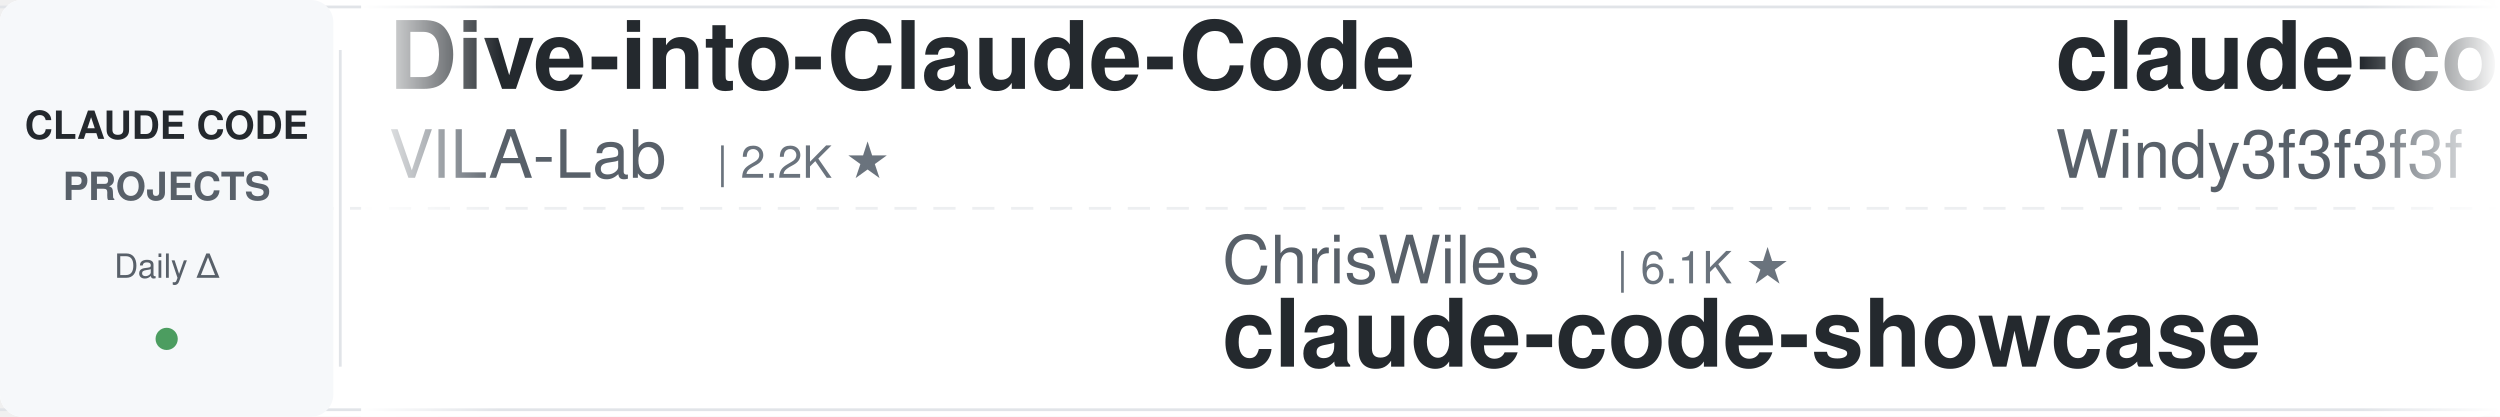
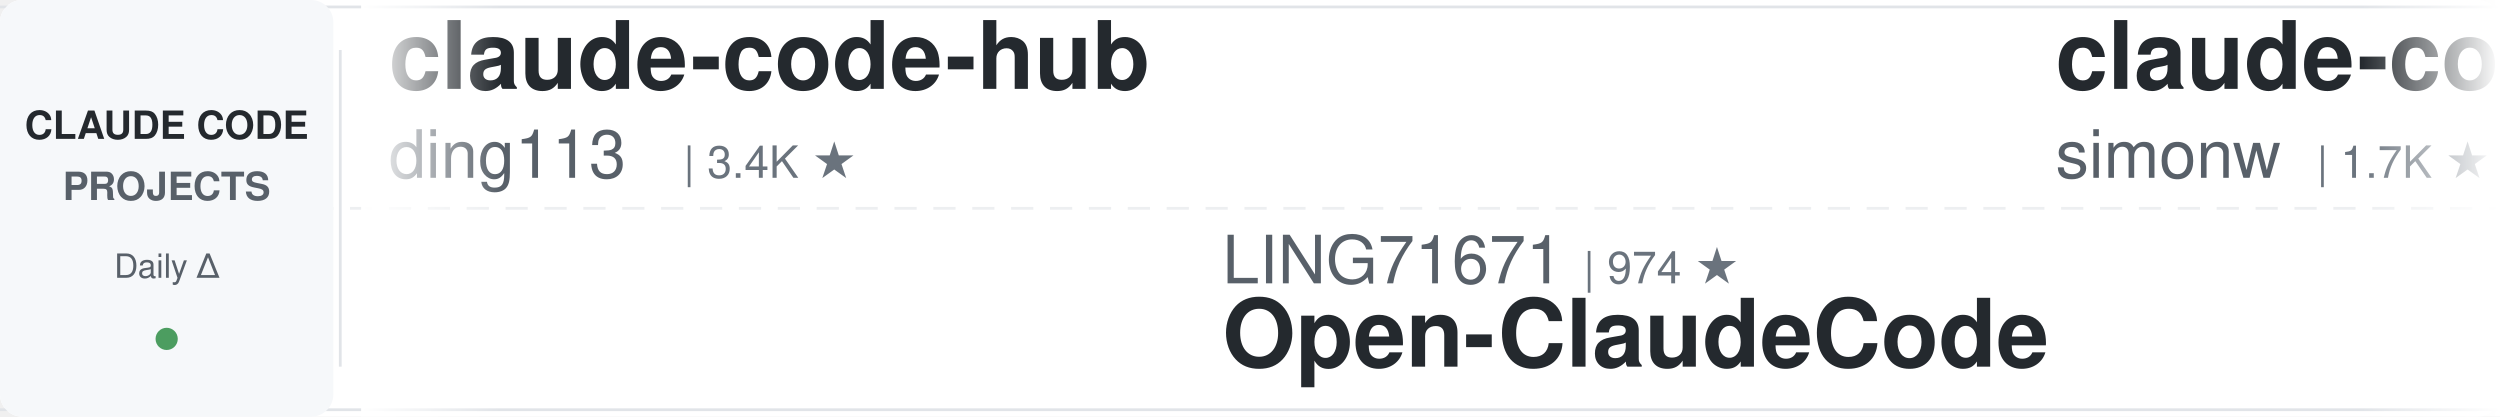
<svg xmlns="http://www.w3.org/2000/svg" width="900" height="150">
  <defs>
    <linearGradient id="leftFade" x1="0%" y1="0%" x2="100%" y2="0%">
      <stop offset="0%" style="stop-color:#ffffff;stop-opacity:1" />
      <stop offset="100%" style="stop-color:#ffffff;stop-opacity:0" />
    </linearGradient>
    <linearGradient id="rightFade" x1="0%" y1="0%" x2="100%" y2="0%">
      <stop offset="0%" style="stop-color:#ffffff;stop-opacity:0" />
      <stop offset="100%" style="stop-color:#ffffff;stop-opacity:1" />
    </linearGradient>
  </defs>
  <rect width="900" height="150" fill="#ffffff" rx="8" />
  <rect x="0" y="2" width="900" height="1" fill="#e1e4e8" />
  <rect x="0" y="147" width="900" height="1" fill="#e1e4e8" />
  <line x1="0" y1="75" x2="900" y2="75" stroke="#e1e4e8" stroke-width="1" stroke-dasharray="8 6" opacity="0.6" />
  <rect x="0" y="0" width="120" height="150" fill="#f6f8fa" rx="8" />
  <text x="60" y="50" font-family="-apple-system, BlinkMacSystemFont, 'Segoe UI', Helvetica, Arial, sans-serif" font-size="14" font-weight="600" fill="#24292e" text-anchor="middle">CLAUDE CODE</text>
  <text x="60" y="72" font-family="-apple-system, BlinkMacSystemFont, 'Segoe UI', Helvetica, Arial, sans-serif" font-size="14" font-weight="600" fill="#586069" text-anchor="middle">PROJECTS</text>
  <text x="60" y="100" font-family="-apple-system, BlinkMacSystemFont, 'Segoe UI', Helvetica, Arial, sans-serif" font-size="12" font-weight="500" fill="#586069" text-anchor="middle">Daily Δ</text>
  <circle cx="60" cy="122" r="4" fill="#22863a" opacity="0.8" />
  <rect x="122" y="18" width="1" height="114" fill="#e1e4e8" />
  <clipPath id="tickerClip">
    <rect x="130" y="0" width="770" height="150" />
  </clipPath>
  <g clip-path="url(#tickerClip)">
    <g id="tickerItems">
      <animateTransform attributeName="transform" attributeType="XML" type="translate" from="0 0" to="-3000 0" dur="54s" repeatCount="indefinite" />
      <g transform="translate(0, 0)">
-         <text x="140" y="32" font-family="-apple-system, BlinkMacSystemFont, 'Segoe UI', Helvetica, Arial, sans-serif" font-size="34" font-weight="600" fill="#24292e">Dive-into-Claude-Code</text>
-         <text x="140" y="64" font-family="-apple-system, BlinkMacSystemFont, 'Segoe UI', Helvetica, Arial, sans-serif" font-size="24" font-weight="400" fill="#586069">VILA-Lab</text>
-         <text x="258" y="64" font-family="-apple-system, BlinkMacSystemFont, 'Segoe UI', Helvetica, Arial, sans-serif" font-size="16" font-weight="500" fill="#6a737d">| 2.2K ★</text>
+         <text x="140" y="32" font-family="-apple-system, BlinkMacSystemFont, 'Segoe UI', Helvetica, Arial, sans-serif" font-size="34" font-weight="600" fill="#24292e">claude-code-hub</text>
+         <text x="140" y="64" font-family="-apple-system, BlinkMacSystemFont, 'Segoe UI', Helvetica, Arial, sans-serif" font-size="24" font-weight="400" fill="#586069">ding113</text>
+         <text x="246" y="64" font-family="-apple-system, BlinkMacSystemFont, 'Segoe UI', Helvetica, Arial, sans-serif" font-size="16" font-weight="500" fill="#6a737d">| 3.4K ★</text>
      </g>
      <g transform="translate(300, 0)">
-         <text x="140" y="102" font-family="-apple-system, BlinkMacSystemFont, 'Segoe UI', Helvetica, Arial, sans-serif" font-size="24" font-weight="400" fill="#586069">ChrisWiles</text>
-         <text x="282" y="102" font-family="-apple-system, BlinkMacSystemFont, 'Segoe UI', Helvetica, Arial, sans-serif" font-size="16" font-weight="500" fill="#6a737d">| 6.1K ★</text>
-         <text x="140" y="132" font-family="-apple-system, BlinkMacSystemFont, 'Segoe UI', Helvetica, Arial, sans-serif" font-size="34" font-weight="600" fill="#24292e">claude-code-showcase</text>
+         <text x="140" y="102" font-family="-apple-system, BlinkMacSystemFont, 'Segoe UI', Helvetica, Arial, sans-serif" font-size="24" font-weight="400" fill="#586069">LING71671</text>
+         <text x="270" y="102" font-family="-apple-system, BlinkMacSystemFont, 'Segoe UI', Helvetica, Arial, sans-serif" font-size="16" font-weight="500" fill="#6a737d">| 974 ★</text>
+         <text x="140" y="132" font-family="-apple-system, BlinkMacSystemFont, 'Segoe UI', Helvetica, Arial, sans-serif" font-size="34" font-weight="600" fill="#24292e">Open-ClaudeCode</text>
      </g>
      <g transform="translate(600, 0)">
-         <text x="140" y="32" font-family="-apple-system, BlinkMacSystemFont, 'Segoe UI', Helvetica, Arial, sans-serif" font-size="34" font-weight="600" fill="#24292e">claude-code-from-scratch</text>
-         <text x="140" y="64" font-family="-apple-system, BlinkMacSystemFont, 'Segoe UI', Helvetica, Arial, sans-serif" font-size="24" font-weight="400" fill="#586069">Windy3f3f3f3f</text>
-         <text x="318" y="64" font-family="-apple-system, BlinkMacSystemFont, 'Segoe UI', Helvetica, Arial, sans-serif" font-size="16" font-weight="500" fill="#6a737d">| 2.8K ★</text>
+         <text x="140" y="32" font-family="-apple-system, BlinkMacSystemFont, 'Segoe UI', Helvetica, Arial, sans-serif" font-size="34" font-weight="600" fill="#24292e">claude-code-transcripts</text>
+         <text x="140" y="64" font-family="-apple-system, BlinkMacSystemFont, 'Segoe UI', Helvetica, Arial, sans-serif" font-size="24" font-weight="400" fill="#586069">simonw</text>
+         <text x="234" y="64" font-family="-apple-system, BlinkMacSystemFont, 'Segoe UI', Helvetica, Arial, sans-serif" font-size="16" font-weight="500" fill="#6a737d">| 1.7K ★</text>
      </g>
      <g transform="translate(900, 0)">
-         <text x="140" y="102" font-family="-apple-system, BlinkMacSystemFont, 'Segoe UI', Helvetica, Arial, sans-serif" font-size="24" font-weight="400" fill="#586069">affaan-m</text>
-         <text x="258" y="102" font-family="-apple-system, BlinkMacSystemFont, 'Segoe UI', Helvetica, Arial, sans-serif" font-size="16" font-weight="500" fill="#6a737d">| 288.8K ★</text>
-         <text x="140" y="132" font-family="-apple-system, BlinkMacSystemFont, 'Segoe UI', Helvetica, Arial, sans-serif" font-size="34" font-weight="600" fill="#24292e">ECC</text>
+         <text x="140" y="102" font-family="-apple-system, BlinkMacSystemFont, 'Segoe UI', Helvetica, Arial, sans-serif" font-size="24" font-weight="400" fill="#586069">repowise-dev</text>
+         <text x="306" y="102" font-family="-apple-system, BlinkMacSystemFont, 'Segoe UI', Helvetica, Arial, sans-serif" font-size="16" font-weight="500" fill="#6a737d">| 1.2K ★</text>
+         <text x="140" y="132" font-family="-apple-system, BlinkMacSystemFont, 'Segoe UI', Helvetica, Arial, sans-serif" font-size="34" font-weight="600" fill="#24292e">claude-code-prompts</text>
      </g>
      <g transform="translate(1200, 0)">
-         <text x="140" y="32" font-family="-apple-system, BlinkMacSystemFont, 'Segoe UI', Helvetica, Arial, sans-serif" font-size="34" font-weight="600" fill="#24292e">ClaudeCodeAgents</text>
-         <text x="140" y="64" font-family="-apple-system, BlinkMacSystemFont, 'Segoe UI', Helvetica, Arial, sans-serif" font-size="24" font-weight="400" fill="#586069">darcyegb</text>
-         <text x="258" y="64" font-family="-apple-system, BlinkMacSystemFont, 'Segoe UI', Helvetica, Arial, sans-serif" font-size="16" font-weight="500" fill="#6a737d">| 780 ★</text>
-       </g>
-       <g transform="translate(1500, 0)">
-         <text x="140" y="102" font-family="-apple-system, BlinkMacSystemFont, 'Segoe UI', Helvetica, Arial, sans-serif" font-size="24" font-weight="400" fill="#586069">ding113</text>
-         <text x="246" y="102" font-family="-apple-system, BlinkMacSystemFont, 'Segoe UI', Helvetica, Arial, sans-serif" font-size="16" font-weight="500" fill="#6a737d">| 3.4K ★</text>
-         <text x="140" y="132" font-family="-apple-system, BlinkMacSystemFont, 'Segoe UI', Helvetica, Arial, sans-serif" font-size="34" font-weight="600" fill="#24292e">claude-code-hub</text>
-       </g>
-       <g transform="translate(1800, 0)">
-         <text x="140" y="32" font-family="-apple-system, BlinkMacSystemFont, 'Segoe UI', Helvetica, Arial, sans-serif" font-size="34" font-weight="600" fill="#24292e">claude-code-router</text>
-         <text x="140" y="64" font-family="-apple-system, BlinkMacSystemFont, 'Segoe UI', Helvetica, Arial, sans-serif" font-size="24" font-weight="400" fill="#586069">musistudio</text>
-         <text x="282" y="64" font-family="-apple-system, BlinkMacSystemFont, 'Segoe UI', Helvetica, Arial, sans-serif" font-size="16" font-weight="500" fill="#6a737d">| 37.8K ★</text>
-       </g>
-       <g transform="translate(2100, 0)">
-         <text x="140" y="102" font-family="-apple-system, BlinkMacSystemFont, 'Segoe UI', Helvetica, Arial, sans-serif" font-size="24" font-weight="400" fill="#586069">rohitg00</text>
-         <text x="258" y="102" font-family="-apple-system, BlinkMacSystemFont, 'Segoe UI', Helvetica, Arial, sans-serif" font-size="16" font-weight="500" fill="#6a737d">| 2.8K ★</text>
-         <text x="140" y="132" font-family="-apple-system, BlinkMacSystemFont, 'Segoe UI', Helvetica, Arial, sans-serif" font-size="34" font-weight="600" fill="#24292e">awesome-claude-code-tool...</text>
-       </g>
-       <g transform="translate(2400, 0)">
        <text x="140" y="32" font-family="-apple-system, BlinkMacSystemFont, 'Segoe UI', Helvetica, Arial, sans-serif" font-size="34" font-weight="600" fill="#24292e">claude-code-source</text>
        <text x="140" y="64" font-family="-apple-system, BlinkMacSystemFont, 'Segoe UI', Helvetica, Arial, sans-serif" font-size="24" font-weight="400" fill="#586069">AprilNEA</text>
        <text x="258" y="64" font-family="-apple-system, BlinkMacSystemFont, 'Segoe UI', Helvetica, Arial, sans-serif" font-size="16" font-weight="500" fill="#6a737d">| 394 ★</text>
      </g>
+       <g transform="translate(1500, 0)">
+         <text x="140" y="102" font-family="-apple-system, BlinkMacSystemFont, 'Segoe UI', Helvetica, Arial, sans-serif" font-size="24" font-weight="400" fill="#586069">Windy3f3f3f3f</text>
+         <text x="318" y="102" font-family="-apple-system, BlinkMacSystemFont, 'Segoe UI', Helvetica, Arial, sans-serif" font-size="16" font-weight="500" fill="#6a737d">| 3.8K ★</text>
+         <text x="140" y="132" font-family="-apple-system, BlinkMacSystemFont, 'Segoe UI', Helvetica, Arial, sans-serif" font-size="34" font-weight="600" fill="#24292e">how-claude-code-works</text>
+       </g>
+       <g transform="translate(1800, 0)">
+         <text x="140" y="32" font-family="-apple-system, BlinkMacSystemFont, 'Segoe UI', Helvetica, Arial, sans-serif" font-size="34" font-weight="600" fill="#24292e">claude-code-action</text>
+         <text x="140" y="64" font-family="-apple-system, BlinkMacSystemFont, 'Segoe UI', Helvetica, Arial, sans-serif" font-size="24" font-weight="400" fill="#586069">anthropics</text>
+         <text x="282" y="64" font-family="-apple-system, BlinkMacSystemFont, 'Segoe UI', Helvetica, Arial, sans-serif" font-size="16" font-weight="500" fill="#6a737d">| 9.6K ★</text>
+       </g>
+       <g transform="translate(2100, 0)">
+         <text x="140" y="102" font-family="-apple-system, BlinkMacSystemFont, 'Segoe UI', Helvetica, Arial, sans-serif" font-size="24" font-weight="400" fill="#586069">huangserva</text>
+         <text x="282" y="102" font-family="-apple-system, BlinkMacSystemFont, 'Segoe UI', Helvetica, Arial, sans-serif" font-size="16" font-weight="500" fill="#6a737d">| 629 ★</text>
+         <text x="140" y="132" font-family="-apple-system, BlinkMacSystemFont, 'Segoe UI', Helvetica, Arial, sans-serif" font-size="34" font-weight="600" fill="#24292e">claude-code-cli</text>
+       </g>
+       <g transform="translate(2400, 0)">
+         <text x="140" y="32" font-family="-apple-system, BlinkMacSystemFont, 'Segoe UI', Helvetica, Arial, sans-serif" font-size="34" font-weight="600" fill="#24292e">claude-code-telegram</text>
+         <text x="140" y="64" font-family="-apple-system, BlinkMacSystemFont, 'Segoe UI', Helvetica, Arial, sans-serif" font-size="24" font-weight="400" fill="#586069">overwirehq</text>
+         <text x="282" y="64" font-family="-apple-system, BlinkMacSystemFont, 'Segoe UI', Helvetica, Arial, sans-serif" font-size="16" font-weight="500" fill="#6a737d">| 2.8K ★</text>
+       </g>
      <g transform="translate(2700, 0)">
-         <text x="140" y="102" font-family="-apple-system, BlinkMacSystemFont, 'Segoe UI', Helvetica, Arial, sans-serif" font-size="24" font-weight="400" fill="#586069">daymade</text>
-         <text x="246" y="102" font-family="-apple-system, BlinkMacSystemFont, 'Segoe UI', Helvetica, Arial, sans-serif" font-size="16" font-weight="500" fill="#6a737d">| 1.5K ★</text>
-         <text x="140" y="132" font-family="-apple-system, BlinkMacSystemFont, 'Segoe UI', Helvetica, Arial, sans-serif" font-size="34" font-weight="600" fill="#24292e">claude-code-skills</text>
+         <text x="140" y="102" font-family="-apple-system, BlinkMacSystemFont, 'Segoe UI', Helvetica, Arial, sans-serif" font-size="24" font-weight="400" fill="#586069">affaan-m</text>
+         <text x="258" y="102" font-family="-apple-system, BlinkMacSystemFont, 'Segoe UI', Helvetica, Arial, sans-serif" font-size="16" font-weight="500" fill="#6a737d">| 289.0K ★</text>
+         <text x="140" y="132" font-family="-apple-system, BlinkMacSystemFont, 'Segoe UI', Helvetica, Arial, sans-serif" font-size="34" font-weight="600" fill="#24292e">ECC</text>
      </g>
      <g transform="translate(3000, 0)">
-         <text x="140" y="32" font-family="-apple-system, BlinkMacSystemFont, 'Segoe UI', Helvetica, Arial, sans-serif" font-size="34" font-weight="600" fill="#24292e">Dive-into-Claude-Code</text>
-         <text x="140" y="64" font-family="-apple-system, BlinkMacSystemFont, 'Segoe UI', Helvetica, Arial, sans-serif" font-size="24" font-weight="400" fill="#586069">VILA-Lab</text>
-         <text x="258" y="64" font-family="-apple-system, BlinkMacSystemFont, 'Segoe UI', Helvetica, Arial, sans-serif" font-size="16" font-weight="500" fill="#6a737d">| 2.2K ★</text>
+         <text x="140" y="32" font-family="-apple-system, BlinkMacSystemFont, 'Segoe UI', Helvetica, Arial, sans-serif" font-size="34" font-weight="600" fill="#24292e">claude-code-hub</text>
+         <text x="140" y="64" font-family="-apple-system, BlinkMacSystemFont, 'Segoe UI', Helvetica, Arial, sans-serif" font-size="24" font-weight="400" fill="#586069">ding113</text>
+         <text x="246" y="64" font-family="-apple-system, BlinkMacSystemFont, 'Segoe UI', Helvetica, Arial, sans-serif" font-size="16" font-weight="500" fill="#6a737d">| 3.4K ★</text>
      </g>
      <g transform="translate(3300, 0)">
-         <text x="140" y="102" font-family="-apple-system, BlinkMacSystemFont, 'Segoe UI', Helvetica, Arial, sans-serif" font-size="24" font-weight="400" fill="#586069">ChrisWiles</text>
-         <text x="282" y="102" font-family="-apple-system, BlinkMacSystemFont, 'Segoe UI', Helvetica, Arial, sans-serif" font-size="16" font-weight="500" fill="#6a737d">| 6.1K ★</text>
-         <text x="140" y="132" font-family="-apple-system, BlinkMacSystemFont, 'Segoe UI', Helvetica, Arial, sans-serif" font-size="34" font-weight="600" fill="#24292e">claude-code-showcase</text>
+         <text x="140" y="102" font-family="-apple-system, BlinkMacSystemFont, 'Segoe UI', Helvetica, Arial, sans-serif" font-size="24" font-weight="400" fill="#586069">LING71671</text>
+         <text x="270" y="102" font-family="-apple-system, BlinkMacSystemFont, 'Segoe UI', Helvetica, Arial, sans-serif" font-size="16" font-weight="500" fill="#6a737d">| 974 ★</text>
+         <text x="140" y="132" font-family="-apple-system, BlinkMacSystemFont, 'Segoe UI', Helvetica, Arial, sans-serif" font-size="34" font-weight="600" fill="#24292e">Open-ClaudeCode</text>
      </g>
      <g transform="translate(3600, 0)">
-         <text x="140" y="32" font-family="-apple-system, BlinkMacSystemFont, 'Segoe UI', Helvetica, Arial, sans-serif" font-size="34" font-weight="600" fill="#24292e">claude-code-from-scratch</text>
-         <text x="140" y="64" font-family="-apple-system, BlinkMacSystemFont, 'Segoe UI', Helvetica, Arial, sans-serif" font-size="24" font-weight="400" fill="#586069">Windy3f3f3f3f</text>
-         <text x="318" y="64" font-family="-apple-system, BlinkMacSystemFont, 'Segoe UI', Helvetica, Arial, sans-serif" font-size="16" font-weight="500" fill="#6a737d">| 2.8K ★</text>
+         <text x="140" y="32" font-family="-apple-system, BlinkMacSystemFont, 'Segoe UI', Helvetica, Arial, sans-serif" font-size="34" font-weight="600" fill="#24292e">claude-code-transcripts</text>
+         <text x="140" y="64" font-family="-apple-system, BlinkMacSystemFont, 'Segoe UI', Helvetica, Arial, sans-serif" font-size="24" font-weight="400" fill="#586069">simonw</text>
+         <text x="234" y="64" font-family="-apple-system, BlinkMacSystemFont, 'Segoe UI', Helvetica, Arial, sans-serif" font-size="16" font-weight="500" fill="#6a737d">| 1.7K ★</text>
      </g>
      <g transform="translate(3900, 0)">
-         <text x="140" y="102" font-family="-apple-system, BlinkMacSystemFont, 'Segoe UI', Helvetica, Arial, sans-serif" font-size="24" font-weight="400" fill="#586069">affaan-m</text>
-         <text x="258" y="102" font-family="-apple-system, BlinkMacSystemFont, 'Segoe UI', Helvetica, Arial, sans-serif" font-size="16" font-weight="500" fill="#6a737d">| 288.8K ★</text>
-         <text x="140" y="132" font-family="-apple-system, BlinkMacSystemFont, 'Segoe UI', Helvetica, Arial, sans-serif" font-size="34" font-weight="600" fill="#24292e">ECC</text>
+         <text x="140" y="102" font-family="-apple-system, BlinkMacSystemFont, 'Segoe UI', Helvetica, Arial, sans-serif" font-size="24" font-weight="400" fill="#586069">repowise-dev</text>
+         <text x="306" y="102" font-family="-apple-system, BlinkMacSystemFont, 'Segoe UI', Helvetica, Arial, sans-serif" font-size="16" font-weight="500" fill="#6a737d">| 1.2K ★</text>
+         <text x="140" y="132" font-family="-apple-system, BlinkMacSystemFont, 'Segoe UI', Helvetica, Arial, sans-serif" font-size="34" font-weight="600" fill="#24292e">claude-code-prompts</text>
      </g>
    </g>
  </g>
  <rect x="130" y="0" width="50" height="150" fill="url(#leftFade)" />
  <rect x="850" y="0" width="50" height="150" fill="url(#rightFade)" />
</svg>
